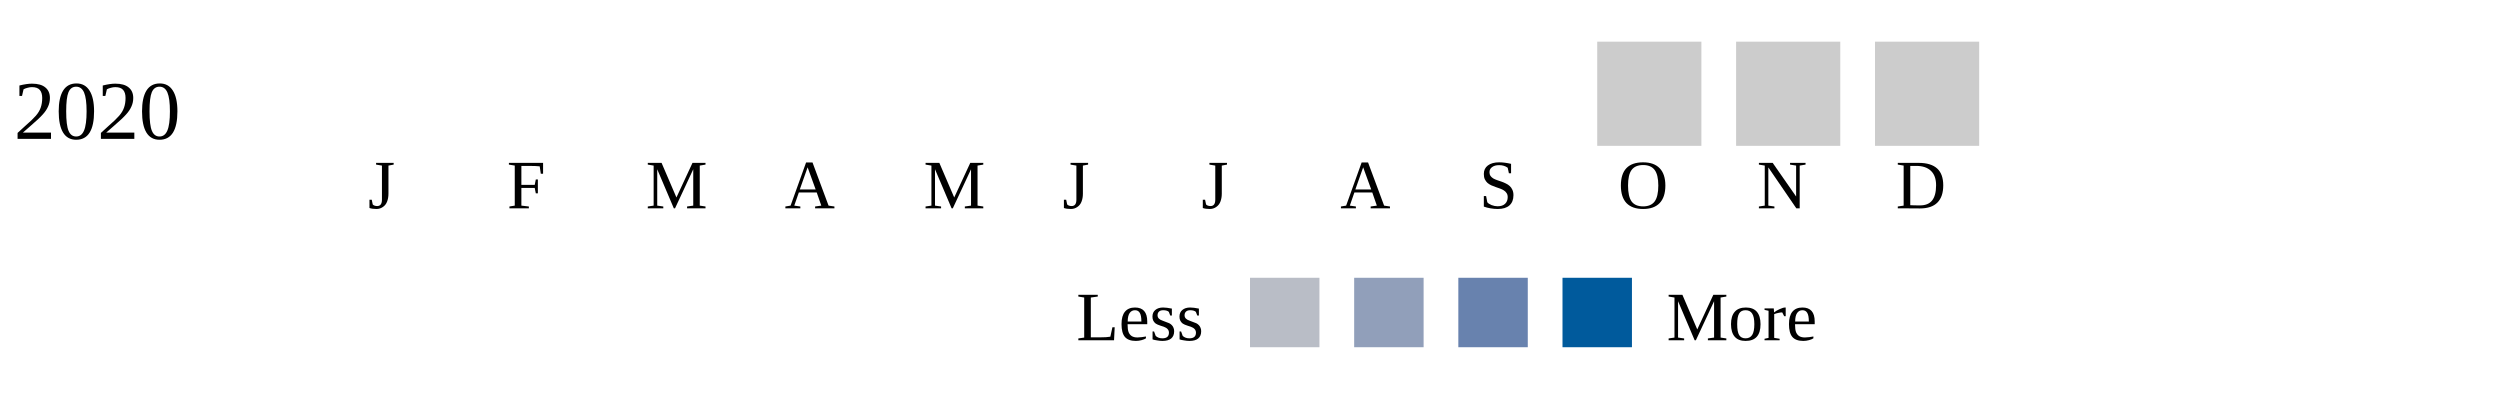
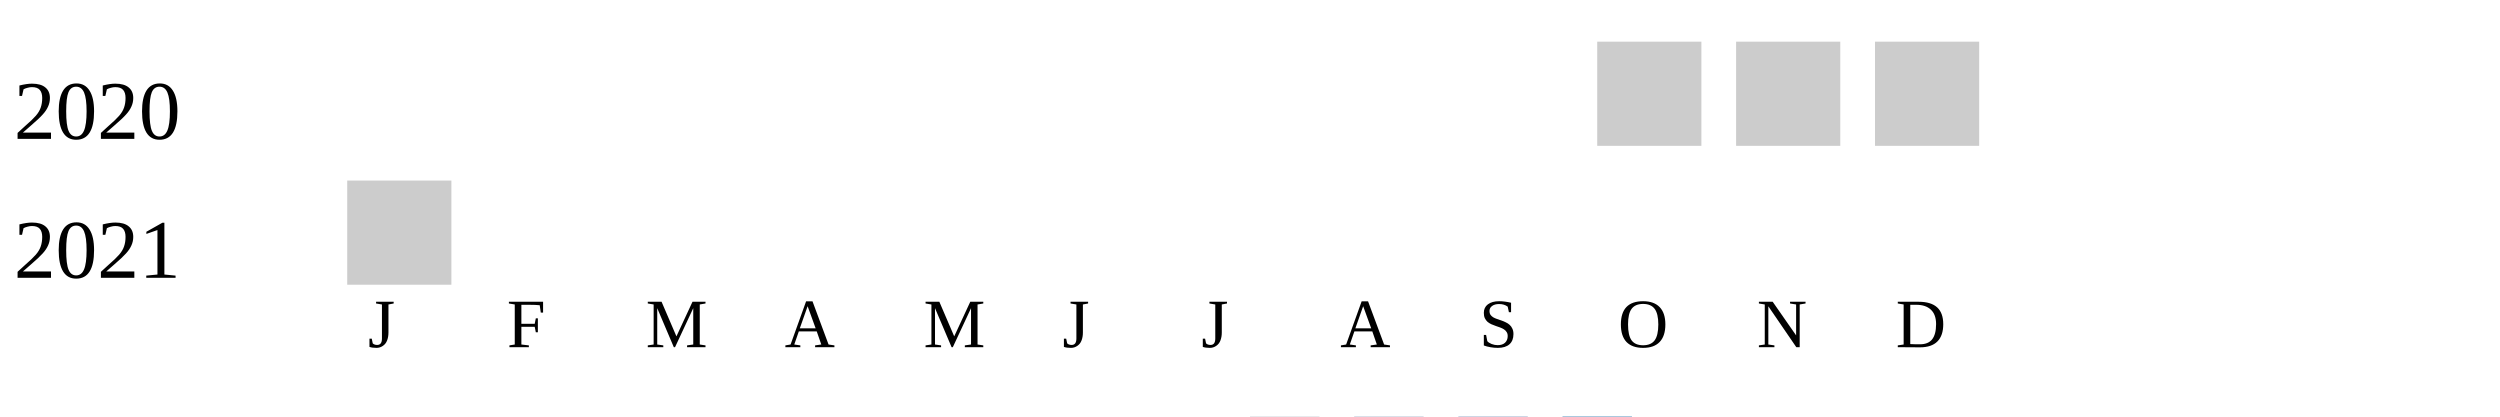
<svg xmlns="http://www.w3.org/2000/svg" width="360" height="60">
  <g transform="translate(0 0)">
    <text x="2" y="20">2020</text>
    <rect x="230" y="6" width="15" height="15" fill="#cccccc" />
    <rect x="250" y="6" width="15" height="15" fill="#cccccc" />
    <rect x="270" y="6" width="15" height="15" fill="#cccccc" />
  </g>
-   <text style="font-size: 10px; text-align: center" x="53" y="30">J</text>
-   <text style="font-size: 10px; text-align: center" x="73" y="30">F</text>
-   <text style="font-size: 10px; text-align: center" x="93" y="30">M</text>
-   <text style="font-size: 10px; text-align: center" x="113" y="30">A</text>
-   <text style="font-size: 10px; text-align: center" x="133" y="30">M</text>
-   <text style="font-size: 10px; text-align: center" x="153" y="30">J</text>
-   <text style="font-size: 10px; text-align: center" x="173" y="30">J</text>
-   <text style="font-size: 10px; text-align: center" x="193" y="30">A</text>
-   <text style="font-size: 10px; text-align: center" x="213" y="30">S</text>
-   <text style="font-size: 10px; text-align: center" x="233" y="30">O</text>
-   <text style="font-size: 10px; text-align: center" x="253" y="30">N</text>
-   <text style="font-size: 10px; text-align: center" x="273" y="30">D</text>
-   <text style="font-size: 10px;" x="155" y="49">Less</text>
-   <rect fill="#b9bdc6" width="10" height="10" x="180" y="40" />
-   <rect fill="#919fba" width="10" height="10" x="195" y="40" />
-   <rect fill="#6882ae" width="10" height="10" x="210" y="40" />
-   <rect fill="#005a9c" width="10" height="10" x="225" y="40" />
-   <text x="240" y="49" style="font-size: 10px;">More</text>
+   <g transform="translate(0 20)">
+     <text x="2" y="20">2021</text>
+     <rect x="50" y="6" width="15" height="15" fill="#cccccc" />
+   </g>
+   <text style="font-size: 10px; text-align: center" x="53" y="50">J</text>
+   <text style="font-size: 10px; text-align: center" x="73" y="50">F</text>
+   <text style="font-size: 10px; text-align: center" x="93" y="50">M</text>
+   <text style="font-size: 10px; text-align: center" x="113" y="50">A</text>
+   <text style="font-size: 10px; text-align: center" x="133" y="50">M</text>
+   <text style="font-size: 10px; text-align: center" x="153" y="50">J</text>
+   <text style="font-size: 10px; text-align: center" x="173" y="50">J</text>
+   <text style="font-size: 10px; text-align: center" x="193" y="50">A</text>
+   <text style="font-size: 10px; text-align: center" x="213" y="50">S</text>
+   <text style="font-size: 10px; text-align: center" x="233" y="50">O</text>
+   <text style="font-size: 10px; text-align: center" x="253" y="50">N</text>
+   <text style="font-size: 10px; text-align: center" x="273" y="50">D</text>
+   <text style="font-size: 10px;" x="155" y="69">Less</text>
+   <rect fill="#b9bdc6" width="10" height="10" x="180" y="60" />
+   <rect fill="#919fba" width="10" height="10" x="195" y="60" />
+   <rect fill="#6882ae" width="10" height="10" x="210" y="60" />
+   <rect fill="#005a9c" width="10" height="10" x="225" y="60" />
+   <text x="240" y="69" style="font-size: 10px;">More</text>
</svg>
